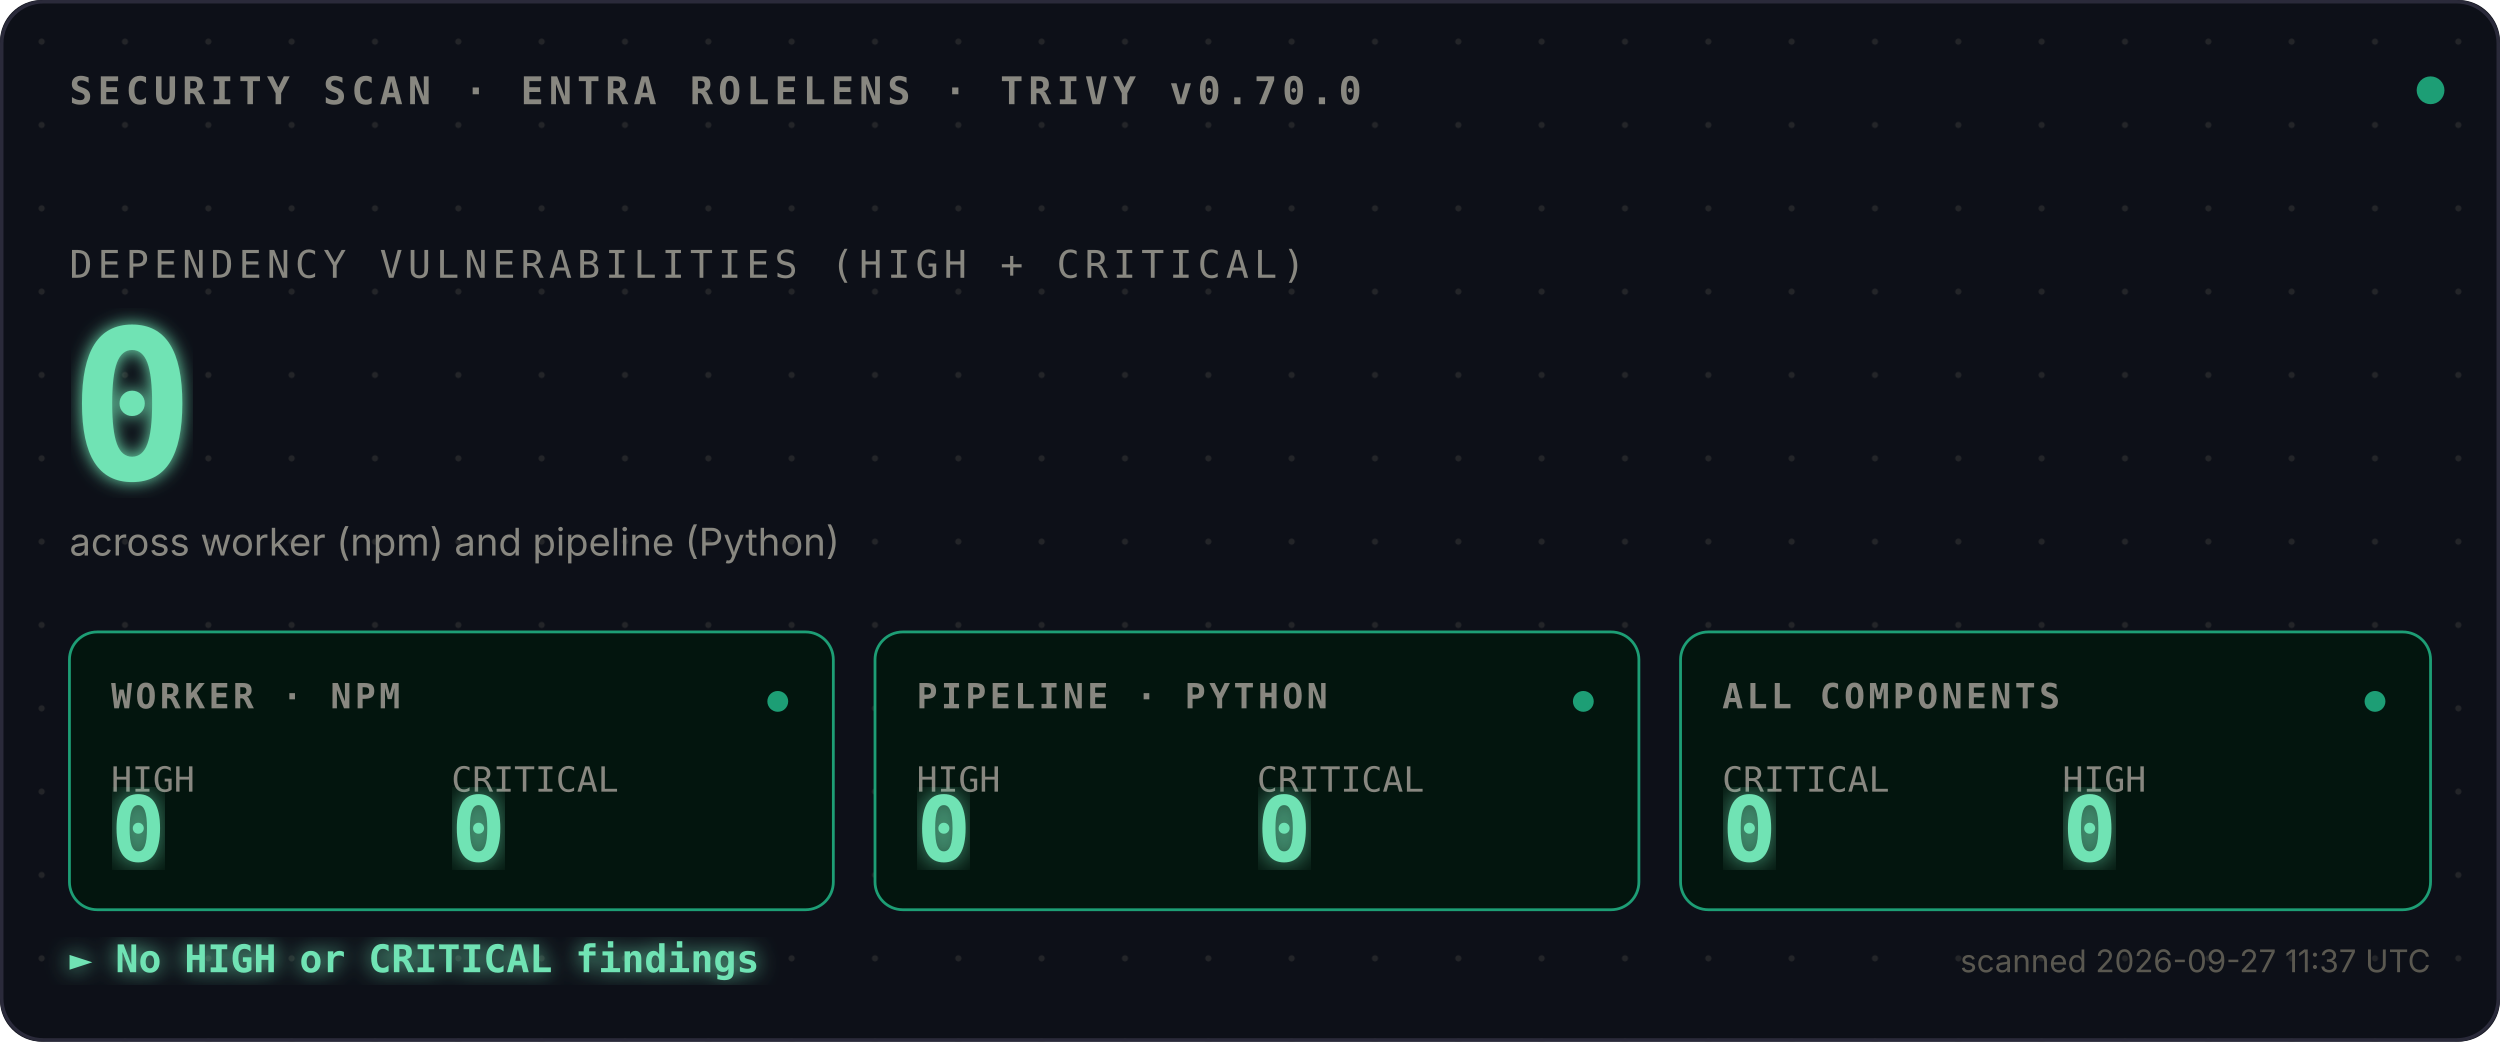
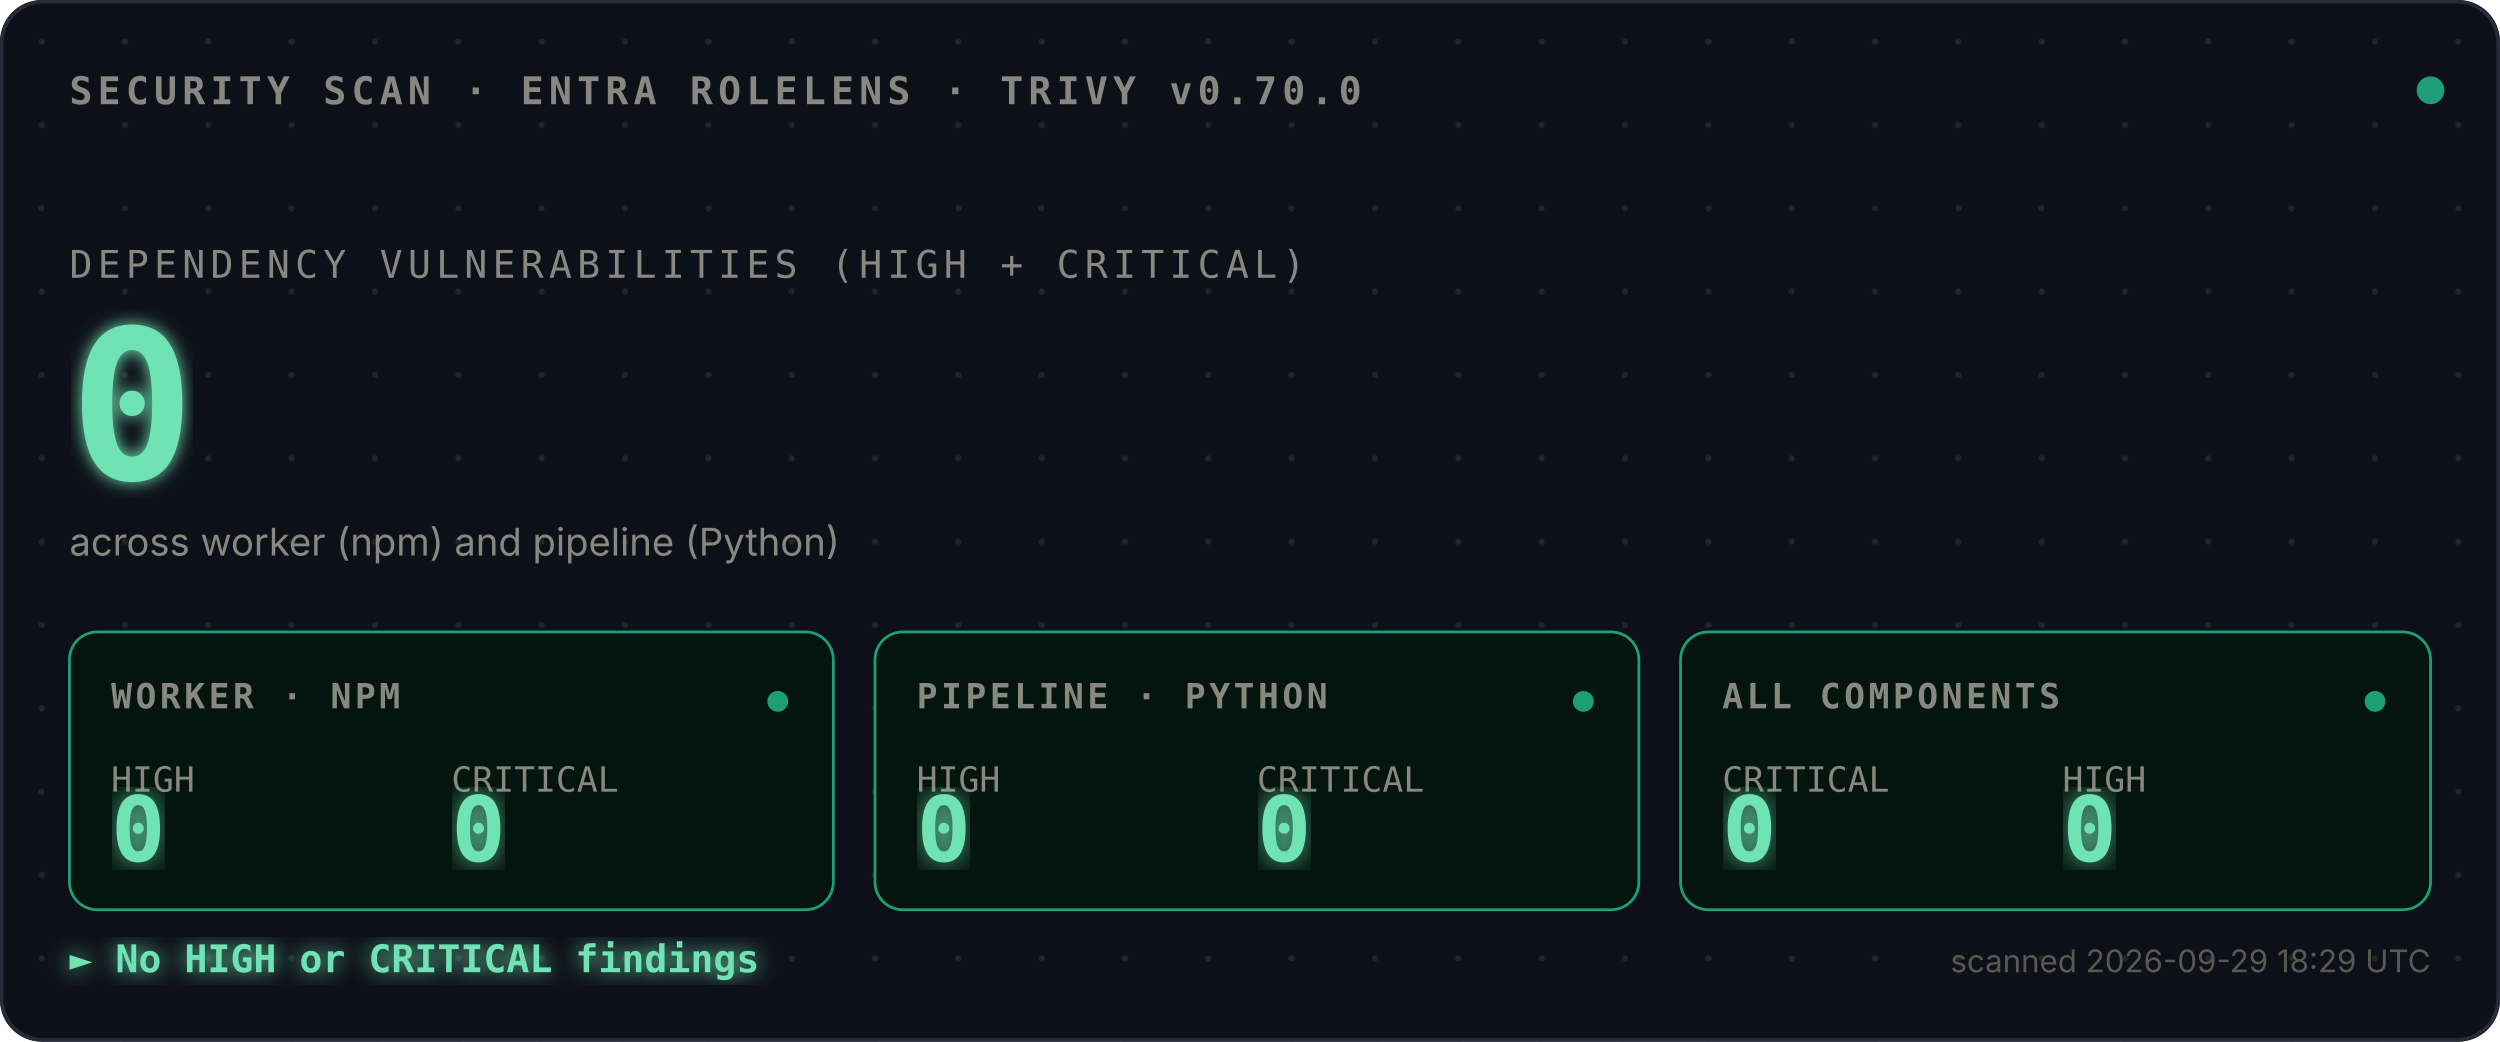
<svg xmlns="http://www.w3.org/2000/svg" viewBox="0 0 720 300">
  <defs>
    <style>
      .mono{font-family:ui-monospace,SFMono-Regular,Menlo,monospace}
      .sans{font-family:-apple-system,BlinkMacSystemFont,sans-serif}
      .bold{font-weight:700}
    </style>
    <pattern id="dots" width="24" height="24" patternUnits="userSpaceOnUse">
      <circle cx="12" cy="12" r="0.9" fill="#444441" opacity="0.4" />
    </pattern>
    <filter id="glow">
      <feGaussianBlur stdDeviation="2.5" result="blur" />
      <feMerge>
        <feMergeNode in="blur" />
        <feMergeNode in="SourceGraphic" />
      </feMerge>
    </filter>
    <filter id="glow-soft">
      <feGaussianBlur stdDeviation="4" result="blur" />
      <feMerge>
        <feMergeNode in="blur" />
        <feMergeNode in="SourceGraphic" />
      </feMerge>
    </filter>
    <filter id="glow-verdict">
      <feGaussianBlur stdDeviation="3" result="blur" />
      <feMerge>
        <feMergeNode in="blur" />
        <feMergeNode in="SourceGraphic" />
      </feMerge>
    </filter>
    <linearGradient id="scan-beam" x1="0" x2="1" y1="0" y2="0">
      <stop offset="0%" stop-color="#1D9E75" stop-opacity="0" />
      <stop offset="40%" stop-color="#1D9E75" stop-opacity="0.1" />
      <stop offset="50%" stop-color="#ffffff" stop-opacity="0.2" />
      <stop offset="60%" stop-color="#1D9E75" stop-opacity="0.1" />
      <stop offset="100%" stop-color="#1D9E75" stop-opacity="0" />
    </linearGradient>
    <clipPath id="tiles-clip">
      <rect x="20" y="182" width="680" height="80" />
    </clipPath>
  </defs>
  <rect width="720" height="300" fill="#0D1018" rx="12" />
  <rect width="720" height="300" fill="url(#dots)" rx="12" />
  <rect x="0.5" y="0.5" width="719" height="299" fill="none" stroke="#2A2A3A" stroke-width="1" rx="12" />
  <text x="20" y="30" class="mono bold" font-size="11" fill="#888780" letter-spacing="1.5">SECURITY SCAN · ENTRA ROLELENS · TRIVY v0.70.0</text>
  <circle cx="700" cy="26" r="4" fill="#1D9E75">
    <animate attributeName="opacity" values="1;0.35;1" dur="2.4s" repeatCount="indefinite" />
  </circle>
  <text x="20" y="80" class="mono" font-size="11" fill="#888780" letter-spacing="1.5">DEPENDENCY VULNERABILITIES (HIGH + CRITICAL)</text>
  <text x="20" y="138" class="mono bold" font-size="60" fill="#6FE3B4" filter="url(#glow)">
    0
    <animate attributeName="opacity" values="0;1" dur="0.7s" fill="freeze" />
  </text>
  <text x="20" y="160" class="sans" font-size="11" fill="#888780">across worker (npm) and pipeline (Python)</text>
  <rect x="-120" y="182" width="120" height="80" fill="url(#scan-beam)" clip-path="url(#tiles-clip)">
    <animate attributeName="x" values="-120;720;-120" dur="3.6s" repeatCount="indefinite" calcMode="linear" />
  </rect>
  <g transform="translate(20,182)">
    <rect width="220" height="80" fill="#03150E" stroke="#1D9E75" stroke-width="0.8" rx="8" />
    <text x="12" y="22" class="mono bold" font-size="10" fill="#888780" letter-spacing="1">WORKER · NPM</text>
    <text x="12" y="46" class="mono" font-size="10" fill="#888780">HIGH</text>
    <text x="12" y="66" class="mono bold" font-size="26" fill="#6FE3B4" filter="url(#glow-soft)">0</text>
    <text x="110" y="46" class="mono" font-size="10" fill="#888780">CRITICAL</text>
    <text x="110" y="66" class="mono bold" font-size="26" fill="#6FE3B4" filter="url(#glow-soft)">0</text>
    <circle cx="204" cy="20" r="3" fill="#1D9E75">
      <animate attributeName="opacity" values="1;0.3;1" dur="2.4s" repeatCount="indefinite" />
    </circle>
  </g>
  <g transform="translate(252,182)">
    <rect width="220" height="80" fill="#03150E" stroke="#1D9E75" stroke-width="0.8" rx="8" />
    <text x="12" y="22" class="mono bold" font-size="10" fill="#888780" letter-spacing="1">PIPELINE · PYTHON</text>
    <text x="12" y="46" class="mono" font-size="10" fill="#888780">HIGH</text>
    <text x="12" y="66" class="mono bold" font-size="26" fill="#6FE3B4" filter="url(#glow-soft)">0</text>
    <text x="110" y="46" class="mono" font-size="10" fill="#888780">CRITICAL</text>
    <text x="110" y="66" class="mono bold" font-size="26" fill="#6FE3B4" filter="url(#glow-soft)">0</text>
    <circle cx="204" cy="20" r="3" fill="#1D9E75">
      <animate attributeName="opacity" values="1;0.3;1" dur="2.4s" begin="0.8s" repeatCount="indefinite" />
    </circle>
  </g>
  <g transform="translate(484,182)">
    <rect width="216" height="80" fill="#03150E" stroke="#1D9E75" stroke-width="0.8" rx="8" />
    <text x="12" y="22" class="mono bold" font-size="10" fill="#888780" letter-spacing="1">ALL COMPONENTS</text>
    <text x="12" y="46" class="mono" font-size="10" fill="#888780">CRITICAL</text>
    <text x="12" y="66" class="mono bold" font-size="26" fill="#6FE3B4" filter="url(#glow-soft)">0</text>
    <text x="110" y="46" class="mono" font-size="10" fill="#888780">HIGH</text>
    <text x="110" y="66" class="mono bold" font-size="26" fill="#6FE3B4" filter="url(#glow-soft)">0</text>
    <circle cx="200" cy="20" r="3" fill="#1D9E75">
      <animate attributeName="opacity" values="1;0.3;1" dur="2.4s" begin="1.6s" repeatCount="indefinite" />
    </circle>
  </g>
  <text x="20" y="280" class="mono bold" font-size="11" fill="#6FE3B4" filter="url(#glow-verdict)">► No HIGH or CRITICAL findings</text>
-   <text x="700" y="280" class="sans" font-size="9" fill="#5A5850" text-anchor="end">scanned 2026-09-27 11:37 UTC</text>
+   <text x="700" y="280" class="sans" font-size="9" fill="#5A5850" text-anchor="end">scanned 2026-09-29 18:29 UTC</text>
</svg>
